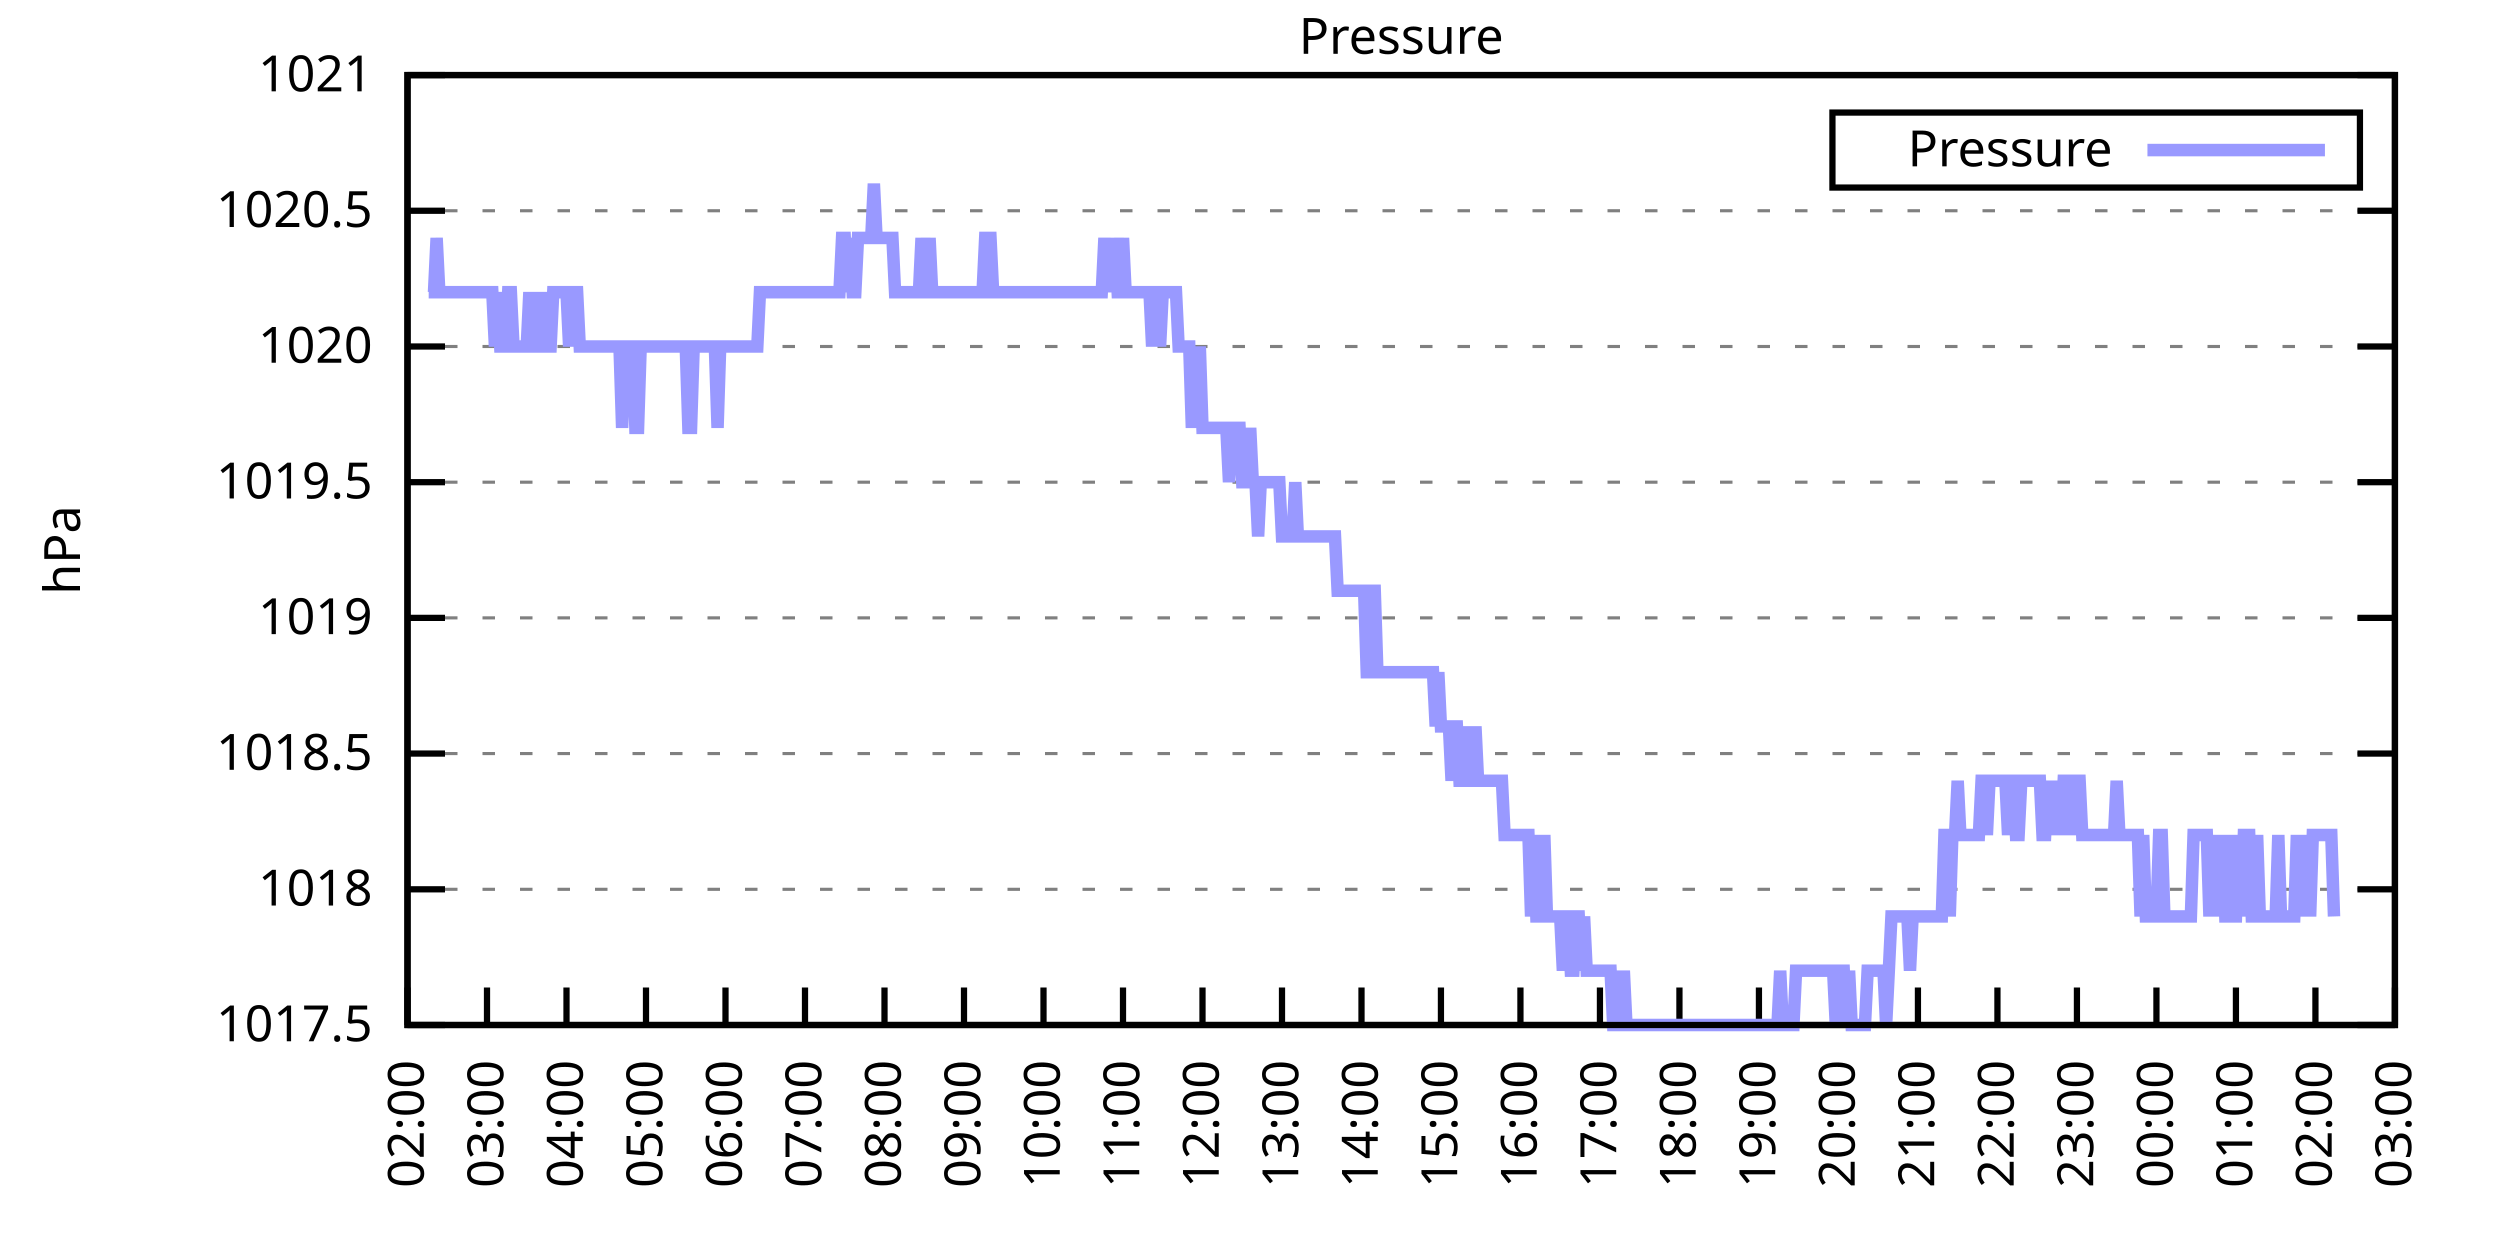
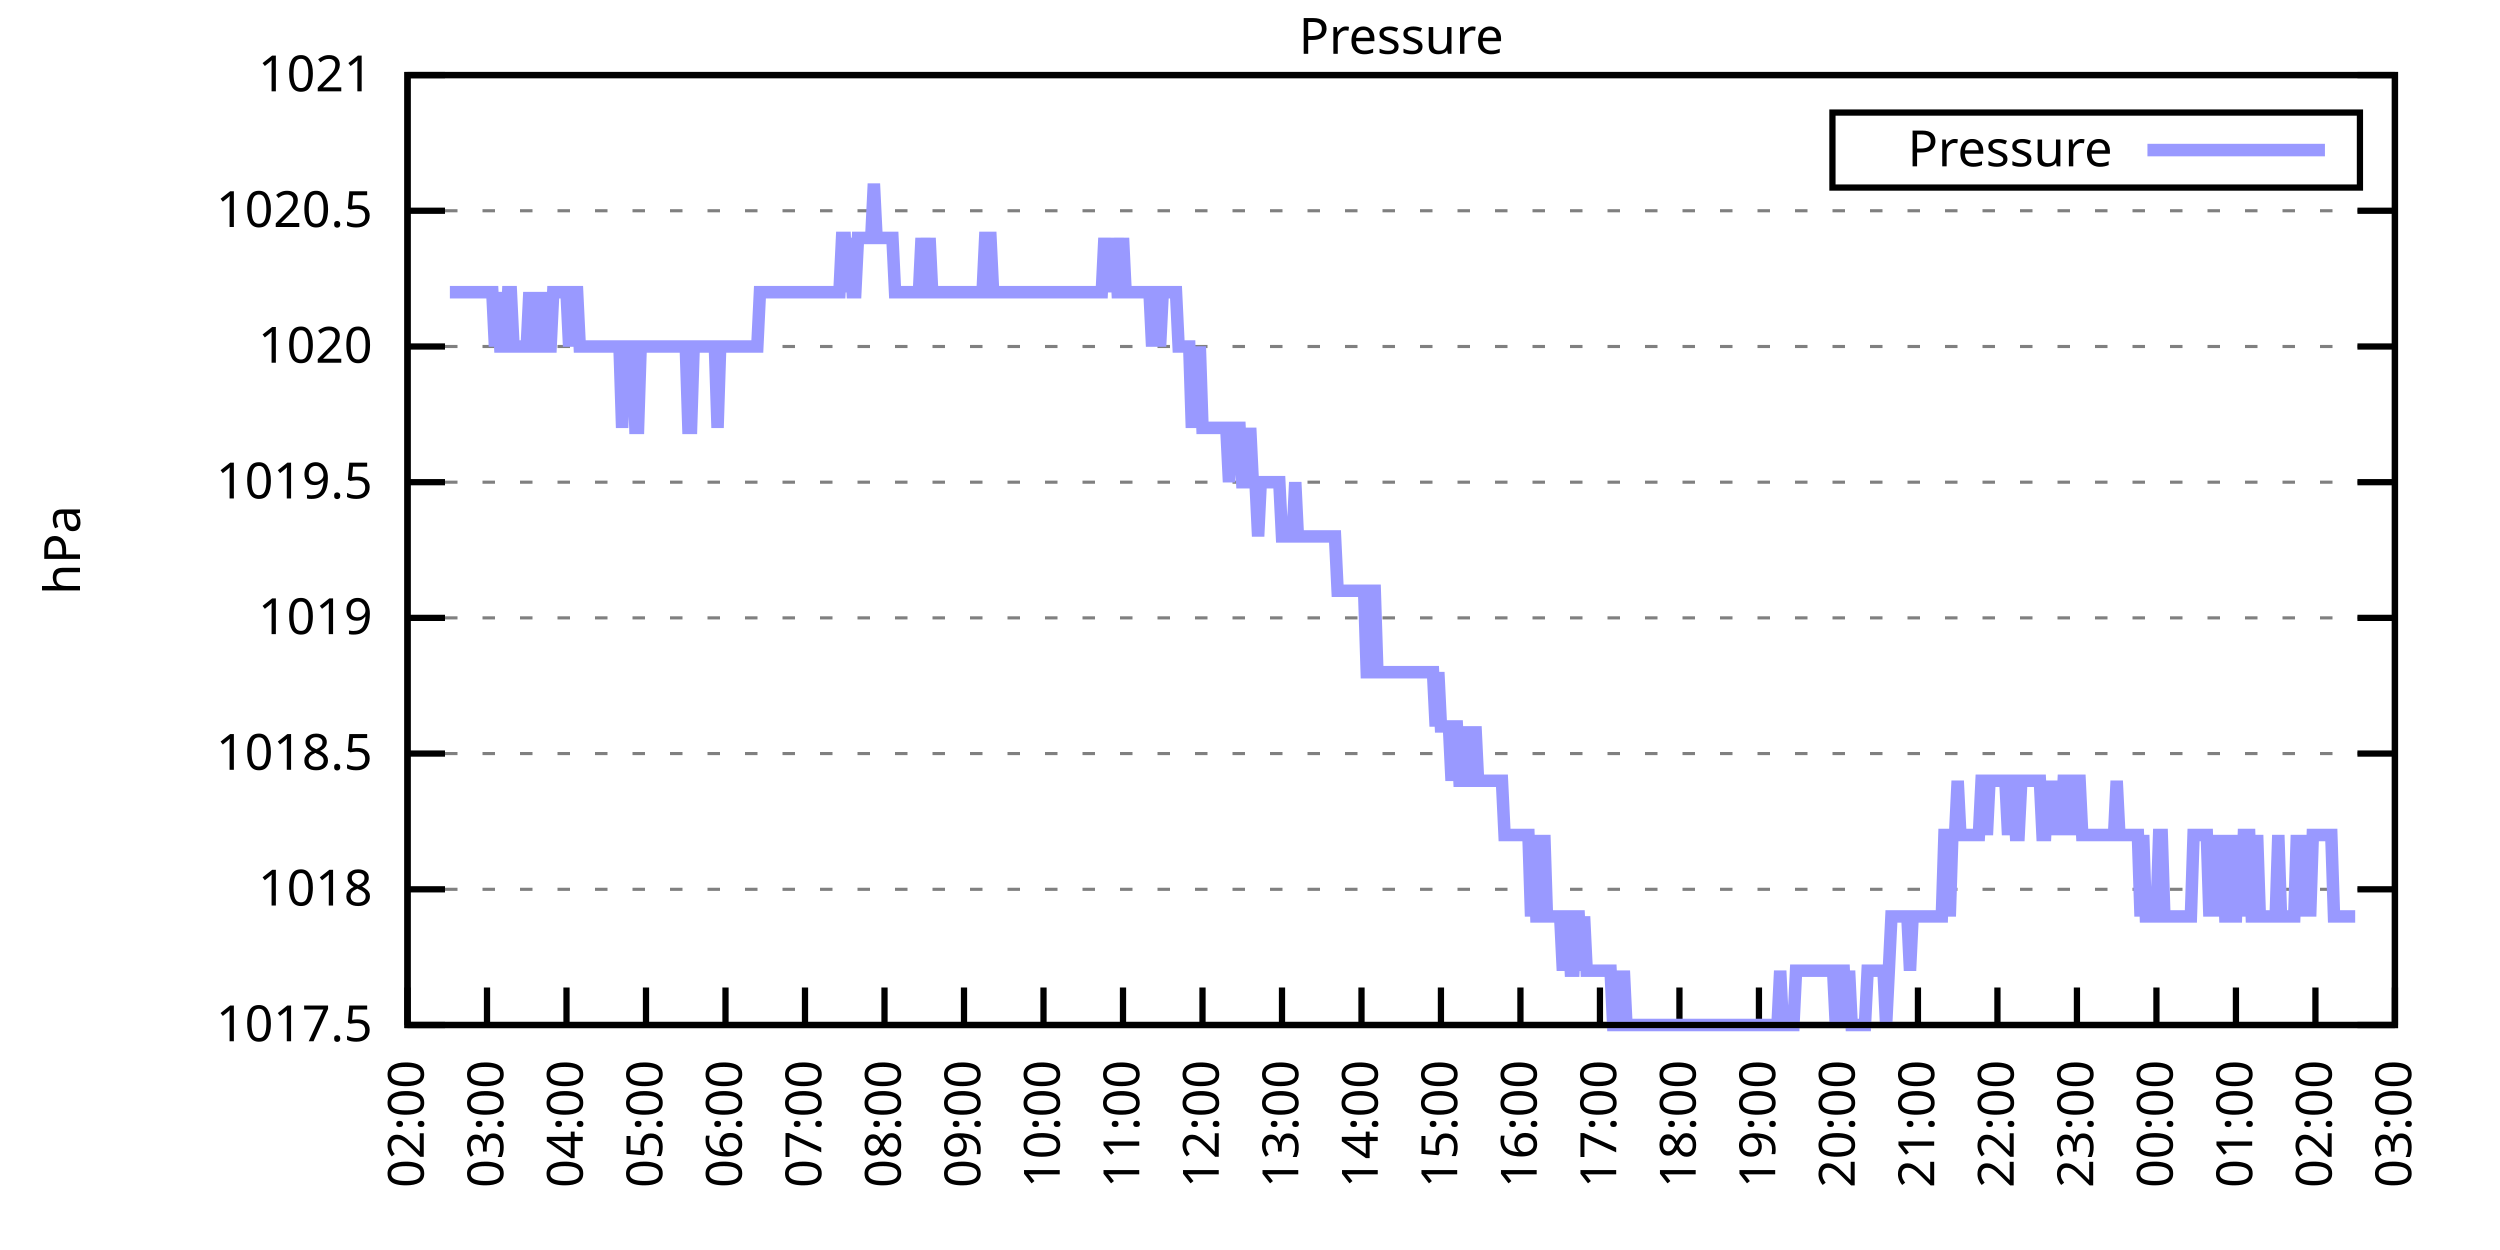
<svg xmlns="http://www.w3.org/2000/svg" xmlns:xlink="http://www.w3.org/1999/xlink" width="400" height="200" viewBox="0 0 400 200">
  <g id="gnuplot_canvas">
    <rect x="0" y="0" width="400" height="200" fill="none" />
    <defs>
      <circle id="gpDot" r="0.5" stroke-width="0.5" stroke="currentColor" />
      <path id="gpPt0" stroke-width="0.333" stroke="currentColor" d="M-1,0 h2 M0,-1 v2" />
      <path id="gpPt1" stroke-width="0.333" stroke="currentColor" d="M-1,-1 L1,1 M1,-1 L-1,1" />
      <path id="gpPt2" stroke-width="0.333" stroke="currentColor" d="M-1,0 L1,0 M0,-1 L0,1 M-1,-1 L1,1 M-1,1 L1,-1" />
      <rect id="gpPt3" stroke-width="0.333" stroke="currentColor" x="-1" y="-1" width="2" height="2" />
      <rect id="gpPt4" stroke-width="0.333" stroke="currentColor" fill="currentColor" x="-1" y="-1" width="2" height="2" />
      <circle id="gpPt5" stroke-width="0.333" stroke="currentColor" cx="0" cy="0" r="1" />
      <use xlink:href="#gpPt5" id="gpPt6" fill="currentColor" stroke="none" />
      <path id="gpPt7" stroke-width="0.333" stroke="currentColor" d="M0,-1.33 L-1.33,0.67 L1.33,0.67 z" />
      <use xlink:href="#gpPt7" id="gpPt8" fill="currentColor" stroke="none" />
      <use xlink:href="#gpPt7" id="gpPt9" stroke="currentColor" transform="rotate(180)" />
      <use xlink:href="#gpPt9" id="gpPt10" fill="currentColor" stroke="none" />
      <use xlink:href="#gpPt3" id="gpPt11" stroke="currentColor" transform="rotate(45)" />
      <use xlink:href="#gpPt11" id="gpPt12" fill="currentColor" stroke="none" />
      <path id="gpPt13" stroke-width="0.333" stroke="currentColor" d="M0,1.330 L1.265,0.411 L0.782,-1.067 L-0.782,-1.076 L-1.265,0.411 z" />
      <use xlink:href="#gpPt13" id="gpPt14" fill="currentColor" stroke="none" />
      <filter id="textbox" filterUnits="objectBoundingBox" x="0" y="0" height="1" width="1">
        <feFlood flood-color="white" flood-opacity="1" result="bgnd" />
        <feComposite in="SourceGraphic" in2="bgnd" operator="atop" />
      </filter>
      <filter id="greybox" filterUnits="objectBoundingBox" x="0" y="0" height="1" width="1">
        <feFlood flood-color="lightgrey" flood-opacity="1" result="grey" />
        <feComposite in="SourceGraphic" in2="grey" operator="atop" />
      </filter>
    </defs>
    <g fill="none" color="white" stroke="currentColor" stroke-width="1.00" stroke-linecap="butt" stroke-linejoin="miter">
</g>
    <g fill="none" color="black" stroke="currentColor" stroke-width="1.00" stroke-linecap="butt" stroke-linejoin="miter">
      <g stroke="none" shape-rendering="crispEdges">
        <polygon fill="rgb(255, 255, 255)" points="65.20,164.00 383.18,164.00 383.18,12.02 65.20,12.02 " />
      </g>
    </g>
    <g fill="none" color="black" stroke="currentColor" stroke-width="1.00" stroke-linecap="butt" stroke-linejoin="miter">
</g>
    <g fill="none" color="black" stroke="black" stroke-width="0.50" stroke-linecap="butt" stroke-linejoin="miter">
</g>
    <g fill="none" color="gray" stroke="currentColor" stroke-width="0.50" stroke-linecap="butt" stroke-linejoin="miter">
      <path stroke="gray" stroke-dasharray="2,4" class="gridline" d="M65.20,164.00 L383.19,164.00  " />
    </g>
    <g fill="none" color="gray" stroke="gray" stroke-width="1.00" stroke-linecap="butt" stroke-linejoin="miter">
</g>
    <g fill="none" color="black" stroke="currentColor" stroke-width="1.00" stroke-linecap="butt" stroke-linejoin="miter">
      <path stroke="black" d="M65.20,164.00 L71.20,164.00 M383.19,164.00 L377.19,164.00  " />
      <g transform="translate(59.60,166.60)" stroke="none" fill="black" font-family="Sans" font-size="8.00" text-anchor="end">
        <text>
          <tspan font-family="Sans"> 1017.5</tspan>
        </text>
      </g>
    </g>
    <g fill="none" color="black" stroke="currentColor" stroke-width="1.00" stroke-linecap="butt" stroke-linejoin="miter">
</g>
    <g fill="none" color="black" stroke="black" stroke-width="0.50" stroke-linecap="butt" stroke-linejoin="miter">
</g>
    <g fill="none" color="gray" stroke="currentColor" stroke-width="0.50" stroke-linecap="butt" stroke-linejoin="miter">
      <path stroke="gray" stroke-dasharray="2,4" class="gridline" d="M65.20,142.29 L383.19,142.29  " />
    </g>
    <g fill="none" color="gray" stroke="gray" stroke-width="1.00" stroke-linecap="butt" stroke-linejoin="miter">
</g>
    <g fill="none" color="black" stroke="currentColor" stroke-width="1.00" stroke-linecap="butt" stroke-linejoin="miter">
      <path stroke="black" d="M65.20,142.29 L71.20,142.29 M383.19,142.29 L377.19,142.29  " />
      <g transform="translate(59.60,144.89)" stroke="none" fill="black" font-family="Sans" font-size="8.00" text-anchor="end">
        <text>
          <tspan font-family="Sans"> 1018</tspan>
        </text>
      </g>
    </g>
    <g fill="none" color="black" stroke="currentColor" stroke-width="1.00" stroke-linecap="butt" stroke-linejoin="miter">
</g>
    <g fill="none" color="black" stroke="black" stroke-width="0.50" stroke-linecap="butt" stroke-linejoin="miter">
</g>
    <g fill="none" color="gray" stroke="currentColor" stroke-width="0.50" stroke-linecap="butt" stroke-linejoin="miter">
      <path stroke="gray" stroke-dasharray="2,4" class="gridline" d="M65.20,120.57 L383.19,120.57  " />
    </g>
    <g fill="none" color="gray" stroke="gray" stroke-width="1.00" stroke-linecap="butt" stroke-linejoin="miter">
</g>
    <g fill="none" color="black" stroke="currentColor" stroke-width="1.00" stroke-linecap="butt" stroke-linejoin="miter">
      <path stroke="black" d="M65.20,120.57 L71.20,120.57 M383.19,120.57 L377.19,120.57  " />
      <g transform="translate(59.60,123.17)" stroke="none" fill="black" font-family="Sans" font-size="8.00" text-anchor="end">
        <text>
          <tspan font-family="Sans"> 1018.5</tspan>
        </text>
      </g>
    </g>
    <g fill="none" color="black" stroke="currentColor" stroke-width="1.00" stroke-linecap="butt" stroke-linejoin="miter">
</g>
    <g fill="none" color="black" stroke="black" stroke-width="0.50" stroke-linecap="butt" stroke-linejoin="miter">
</g>
    <g fill="none" color="gray" stroke="currentColor" stroke-width="0.50" stroke-linecap="butt" stroke-linejoin="miter">
      <path stroke="gray" stroke-dasharray="2,4" class="gridline" d="M65.20,98.86 L383.19,98.86  " />
    </g>
    <g fill="none" color="gray" stroke="gray" stroke-width="1.00" stroke-linecap="butt" stroke-linejoin="miter">
</g>
    <g fill="none" color="black" stroke="currentColor" stroke-width="1.00" stroke-linecap="butt" stroke-linejoin="miter">
      <path stroke="black" d="M65.20,98.86 L71.20,98.86 M383.19,98.86 L377.19,98.86  " />
      <g transform="translate(59.60,101.46)" stroke="none" fill="black" font-family="Sans" font-size="8.00" text-anchor="end">
        <text>
          <tspan font-family="Sans"> 1019</tspan>
        </text>
      </g>
    </g>
    <g fill="none" color="black" stroke="currentColor" stroke-width="1.00" stroke-linecap="butt" stroke-linejoin="miter">
</g>
    <g fill="none" color="black" stroke="black" stroke-width="0.50" stroke-linecap="butt" stroke-linejoin="miter">
</g>
    <g fill="none" color="gray" stroke="currentColor" stroke-width="0.50" stroke-linecap="butt" stroke-linejoin="miter">
      <path stroke="gray" stroke-dasharray="2,4" class="gridline" d="M65.20,77.15 L383.19,77.15  " />
    </g>
    <g fill="none" color="gray" stroke="gray" stroke-width="1.00" stroke-linecap="butt" stroke-linejoin="miter">
</g>
    <g fill="none" color="black" stroke="currentColor" stroke-width="1.00" stroke-linecap="butt" stroke-linejoin="miter">
      <path stroke="black" d="M65.20,77.15 L71.20,77.15 M383.19,77.15 L377.19,77.15  " />
      <g transform="translate(59.60,79.75)" stroke="none" fill="black" font-family="Sans" font-size="8.00" text-anchor="end">
        <text>
          <tspan font-family="Sans"> 1019.5</tspan>
        </text>
      </g>
    </g>
    <g fill="none" color="black" stroke="currentColor" stroke-width="1.00" stroke-linecap="butt" stroke-linejoin="miter">
</g>
    <g fill="none" color="black" stroke="black" stroke-width="0.50" stroke-linecap="butt" stroke-linejoin="miter">
</g>
    <g fill="none" color="gray" stroke="currentColor" stroke-width="0.50" stroke-linecap="butt" stroke-linejoin="miter">
      <path stroke="gray" stroke-dasharray="2,4" class="gridline" d="M65.20,55.44 L383.19,55.44  " />
    </g>
    <g fill="none" color="gray" stroke="gray" stroke-width="1.00" stroke-linecap="butt" stroke-linejoin="miter">
</g>
    <g fill="none" color="black" stroke="currentColor" stroke-width="1.00" stroke-linecap="butt" stroke-linejoin="miter">
      <path stroke="black" d="M65.20,55.44 L71.20,55.44 M383.19,55.44 L377.19,55.44  " />
      <g transform="translate(59.60,58.04)" stroke="none" fill="black" font-family="Sans" font-size="8.00" text-anchor="end">
        <text>
          <tspan font-family="Sans"> 1020</tspan>
        </text>
      </g>
    </g>
    <g fill="none" color="black" stroke="currentColor" stroke-width="1.00" stroke-linecap="butt" stroke-linejoin="miter">
</g>
    <g fill="none" color="black" stroke="black" stroke-width="0.50" stroke-linecap="butt" stroke-linejoin="miter">
</g>
    <g fill="none" color="gray" stroke="currentColor" stroke-width="0.50" stroke-linecap="butt" stroke-linejoin="miter">
      <path stroke="gray" stroke-dasharray="2,4" class="gridline" d="M65.20,33.72 L383.19,33.72  " />
    </g>
    <g fill="none" color="gray" stroke="gray" stroke-width="1.00" stroke-linecap="butt" stroke-linejoin="miter">
</g>
    <g fill="none" color="black" stroke="currentColor" stroke-width="1.00" stroke-linecap="butt" stroke-linejoin="miter">
      <path stroke="black" d="M65.20,33.72 L71.20,33.72 M383.19,33.72 L377.19,33.72  " />
      <g transform="translate(59.60,36.32)" stroke="none" fill="black" font-family="Sans" font-size="8.00" text-anchor="end">
        <text>
          <tspan font-family="Sans"> 1020.5</tspan>
        </text>
      </g>
    </g>
    <g fill="none" color="black" stroke="currentColor" stroke-width="1.00" stroke-linecap="butt" stroke-linejoin="miter">
</g>
    <g fill="none" color="black" stroke="black" stroke-width="0.50" stroke-linecap="butt" stroke-linejoin="miter">
</g>
    <g fill="none" color="gray" stroke="currentColor" stroke-width="0.50" stroke-linecap="butt" stroke-linejoin="miter">
      <path stroke="gray" stroke-dasharray="2,4" class="gridline" d="M65.20,12.01 L383.19,12.01  " />
    </g>
    <g fill="none" color="gray" stroke="gray" stroke-width="1.00" stroke-linecap="butt" stroke-linejoin="miter">
</g>
    <g fill="none" color="black" stroke="currentColor" stroke-width="1.00" stroke-linecap="butt" stroke-linejoin="miter">
      <path stroke="black" d="M65.20,12.01 L71.20,12.01 M383.19,12.01 L377.19,12.01  " />
      <g transform="translate(59.60,14.61)" stroke="none" fill="black" font-family="Sans" font-size="8.00" text-anchor="end">
        <text>
          <tspan font-family="Sans"> 1021</tspan>
        </text>
      </g>
    </g>
    <g fill="none" color="black" stroke="currentColor" stroke-width="1.00" stroke-linecap="butt" stroke-linejoin="miter">
      <path stroke="black" d="M65.20,164.00 L65.20,158.00  " />
      <g transform="translate(67.80,169.60) rotate(270.00)" stroke="none" fill="black" font-family="Sans" font-size="8.00" text-anchor="end">
        <text>
          <tspan font-family="Sans">02:00</tspan>
        </text>
      </g>
    </g>
    <g fill="none" color="black" stroke="currentColor" stroke-width="1.00" stroke-linecap="butt" stroke-linejoin="miter">
      <path stroke="black" d="M77.92,164.00 L77.92,158.00  " />
      <g transform="translate(80.52,169.60) rotate(270.00)" stroke="none" fill="black" font-family="Sans" font-size="8.00" text-anchor="end">
        <text>
          <tspan font-family="Sans">03:00</tspan>
        </text>
      </g>
    </g>
    <g fill="none" color="black" stroke="currentColor" stroke-width="1.00" stroke-linecap="butt" stroke-linejoin="miter">
      <path stroke="black" d="M90.64,164.00 L90.64,158.00  " />
      <g transform="translate(93.24,169.60) rotate(270.00)" stroke="none" fill="black" font-family="Sans" font-size="8.00" text-anchor="end">
        <text>
          <tspan font-family="Sans">04:00</tspan>
        </text>
      </g>
    </g>
    <g fill="none" color="black" stroke="currentColor" stroke-width="1.00" stroke-linecap="butt" stroke-linejoin="miter">
      <path stroke="black" d="M103.36,164.00 L103.36,158.00  " />
      <g transform="translate(105.96,169.60) rotate(270.00)" stroke="none" fill="black" font-family="Sans" font-size="8.00" text-anchor="end">
        <text>
          <tspan font-family="Sans">05:00</tspan>
        </text>
      </g>
    </g>
    <g fill="none" color="black" stroke="currentColor" stroke-width="1.00" stroke-linecap="butt" stroke-linejoin="miter">
      <path stroke="black" d="M116.08,164.00 L116.08,158.00  " />
      <g transform="translate(118.68,169.60) rotate(270.00)" stroke="none" fill="black" font-family="Sans" font-size="8.00" text-anchor="end">
        <text>
          <tspan font-family="Sans">06:00</tspan>
        </text>
      </g>
    </g>
    <g fill="none" color="black" stroke="currentColor" stroke-width="1.00" stroke-linecap="butt" stroke-linejoin="miter">
      <path stroke="black" d="M128.80,164.00 L128.80,158.00  " />
      <g transform="translate(131.40,169.60) rotate(270.00)" stroke="none" fill="black" font-family="Sans" font-size="8.00" text-anchor="end">
        <text>
          <tspan font-family="Sans">07:00</tspan>
        </text>
      </g>
    </g>
    <g fill="none" color="black" stroke="currentColor" stroke-width="1.00" stroke-linecap="butt" stroke-linejoin="miter">
      <path stroke="black" d="M141.52,164.00 L141.52,158.00  " />
      <g transform="translate(144.12,169.60) rotate(270.00)" stroke="none" fill="black" font-family="Sans" font-size="8.00" text-anchor="end">
        <text>
          <tspan font-family="Sans">08:00</tspan>
        </text>
      </g>
    </g>
    <g fill="none" color="black" stroke="currentColor" stroke-width="1.00" stroke-linecap="butt" stroke-linejoin="miter">
      <path stroke="black" d="M154.24,164.00 L154.24,158.00  " />
      <g transform="translate(156.84,169.60) rotate(270.00)" stroke="none" fill="black" font-family="Sans" font-size="8.00" text-anchor="end">
        <text>
          <tspan font-family="Sans">09:00</tspan>
        </text>
      </g>
    </g>
    <g fill="none" color="black" stroke="currentColor" stroke-width="1.00" stroke-linecap="butt" stroke-linejoin="miter">
      <path stroke="black" d="M166.96,164.00 L166.96,158.00  " />
      <g transform="translate(169.56,169.60) rotate(270.00)" stroke="none" fill="black" font-family="Sans" font-size="8.00" text-anchor="end">
        <text>
          <tspan font-family="Sans">10:00</tspan>
        </text>
      </g>
    </g>
    <g fill="none" color="black" stroke="currentColor" stroke-width="1.00" stroke-linecap="butt" stroke-linejoin="miter">
      <path stroke="black" d="M179.68,164.00 L179.68,158.00  " />
      <g transform="translate(182.28,169.60) rotate(270.00)" stroke="none" fill="black" font-family="Sans" font-size="8.00" text-anchor="end">
        <text>
          <tspan font-family="Sans">11:00</tspan>
        </text>
      </g>
    </g>
    <g fill="none" color="black" stroke="currentColor" stroke-width="1.00" stroke-linecap="butt" stroke-linejoin="miter">
      <path stroke="black" d="M192.40,164.00 L192.40,158.00  " />
      <g transform="translate(195.00,169.60) rotate(270.00)" stroke="none" fill="black" font-family="Sans" font-size="8.00" text-anchor="end">
        <text>
          <tspan font-family="Sans">12:00</tspan>
        </text>
      </g>
    </g>
    <g fill="none" color="black" stroke="currentColor" stroke-width="1.00" stroke-linecap="butt" stroke-linejoin="miter">
      <path stroke="black" d="M205.12,164.00 L205.12,158.00  " />
      <g transform="translate(207.72,169.60) rotate(270.00)" stroke="none" fill="black" font-family="Sans" font-size="8.00" text-anchor="end">
        <text>
          <tspan font-family="Sans">13:00</tspan>
        </text>
      </g>
    </g>
    <g fill="none" color="black" stroke="currentColor" stroke-width="1.00" stroke-linecap="butt" stroke-linejoin="miter">
      <path stroke="black" d="M217.84,164.00 L217.84,158.00  " />
      <g transform="translate(220.44,169.60) rotate(270.00)" stroke="none" fill="black" font-family="Sans" font-size="8.00" text-anchor="end">
        <text>
          <tspan font-family="Sans">14:00</tspan>
        </text>
      </g>
    </g>
    <g fill="none" color="black" stroke="currentColor" stroke-width="1.00" stroke-linecap="butt" stroke-linejoin="miter">
      <path stroke="black" d="M230.55,164.00 L230.55,158.00  " />
      <g transform="translate(233.15,169.60) rotate(270.00)" stroke="none" fill="black" font-family="Sans" font-size="8.00" text-anchor="end">
        <text>
          <tspan font-family="Sans">15:00</tspan>
        </text>
      </g>
    </g>
    <g fill="none" color="black" stroke="currentColor" stroke-width="1.00" stroke-linecap="butt" stroke-linejoin="miter">
      <path stroke="black" d="M243.27,164.00 L243.27,158.00  " />
      <g transform="translate(245.87,169.60) rotate(270.00)" stroke="none" fill="black" font-family="Sans" font-size="8.00" text-anchor="end">
        <text>
          <tspan font-family="Sans">16:00</tspan>
        </text>
      </g>
    </g>
    <g fill="none" color="black" stroke="currentColor" stroke-width="1.00" stroke-linecap="butt" stroke-linejoin="miter">
      <path stroke="black" d="M255.99,164.00 L255.99,158.00  " />
      <g transform="translate(258.59,169.60) rotate(270.00)" stroke="none" fill="black" font-family="Sans" font-size="8.00" text-anchor="end">
        <text>
          <tspan font-family="Sans">17:00</tspan>
        </text>
      </g>
    </g>
    <g fill="none" color="black" stroke="currentColor" stroke-width="1.00" stroke-linecap="butt" stroke-linejoin="miter">
      <path stroke="black" d="M268.71,164.00 L268.71,158.00  " />
      <g transform="translate(271.31,169.60) rotate(270.00)" stroke="none" fill="black" font-family="Sans" font-size="8.00" text-anchor="end">
        <text>
          <tspan font-family="Sans">18:00</tspan>
        </text>
      </g>
    </g>
    <g fill="none" color="black" stroke="currentColor" stroke-width="1.00" stroke-linecap="butt" stroke-linejoin="miter">
      <path stroke="black" d="M281.43,164.00 L281.43,158.00  " />
      <g transform="translate(284.03,169.60) rotate(270.00)" stroke="none" fill="black" font-family="Sans" font-size="8.00" text-anchor="end">
        <text>
          <tspan font-family="Sans">19:00</tspan>
        </text>
      </g>
    </g>
    <g fill="none" color="black" stroke="currentColor" stroke-width="1.00" stroke-linecap="butt" stroke-linejoin="miter">
      <path stroke="black" d="M294.15,164.00 L294.15,158.00  " />
      <g transform="translate(296.75,169.60) rotate(270.00)" stroke="none" fill="black" font-family="Sans" font-size="8.00" text-anchor="end">
        <text>
          <tspan font-family="Sans">20:00</tspan>
        </text>
      </g>
    </g>
    <g fill="none" color="black" stroke="currentColor" stroke-width="1.00" stroke-linecap="butt" stroke-linejoin="miter">
      <path stroke="black" d="M306.87,164.00 L306.87,158.00  " />
      <g transform="translate(309.47,169.60) rotate(270.00)" stroke="none" fill="black" font-family="Sans" font-size="8.00" text-anchor="end">
        <text>
          <tspan font-family="Sans">21:00</tspan>
        </text>
      </g>
    </g>
    <g fill="none" color="black" stroke="currentColor" stroke-width="1.00" stroke-linecap="butt" stroke-linejoin="miter">
      <path stroke="black" d="M319.59,164.00 L319.59,158.00  " />
      <g transform="translate(322.19,169.60) rotate(270.00)" stroke="none" fill="black" font-family="Sans" font-size="8.00" text-anchor="end">
        <text>
          <tspan font-family="Sans">22:00</tspan>
        </text>
      </g>
    </g>
    <g fill="none" color="black" stroke="currentColor" stroke-width="1.00" stroke-linecap="butt" stroke-linejoin="miter">
      <path stroke="black" d="M332.31,164.00 L332.31,158.00  " />
      <g transform="translate(334.91,169.60) rotate(270.00)" stroke="none" fill="black" font-family="Sans" font-size="8.00" text-anchor="end">
        <text>
          <tspan font-family="Sans">23:00</tspan>
        </text>
      </g>
    </g>
    <g fill="none" color="black" stroke="currentColor" stroke-width="1.00" stroke-linecap="butt" stroke-linejoin="miter">
      <path stroke="black" d="M345.03,164.00 L345.03,158.00  " />
      <g transform="translate(347.63,169.60) rotate(270.00)" stroke="none" fill="black" font-family="Sans" font-size="8.00" text-anchor="end">
        <text>
          <tspan font-family="Sans">00:00</tspan>
        </text>
      </g>
    </g>
    <g fill="none" color="black" stroke="currentColor" stroke-width="1.00" stroke-linecap="butt" stroke-linejoin="miter">
      <path stroke="black" d="M357.75,164.00 L357.75,158.00  " />
      <g transform="translate(360.35,169.60) rotate(270.00)" stroke="none" fill="black" font-family="Sans" font-size="8.00" text-anchor="end">
        <text>
          <tspan font-family="Sans">01:00</tspan>
        </text>
      </g>
    </g>
    <g fill="none" color="black" stroke="currentColor" stroke-width="1.00" stroke-linecap="butt" stroke-linejoin="miter">
      <path stroke="black" d="M370.47,164.00 L370.47,158.00  " />
      <g transform="translate(373.07,169.60) rotate(270.00)" stroke="none" fill="black" font-family="Sans" font-size="8.00" text-anchor="end">
        <text>
          <tspan font-family="Sans">02:00</tspan>
        </text>
      </g>
    </g>
    <g fill="none" color="black" stroke="currentColor" stroke-width="1.00" stroke-linecap="butt" stroke-linejoin="miter">
      <path stroke="black" d="M383.19,164.00 L383.19,158.00  " />
      <g transform="translate(385.79,169.60) rotate(270.00)" stroke="none" fill="black" font-family="Sans" font-size="8.00" text-anchor="end">
        <text>
          <tspan font-family="Sans">03:00</tspan>
        </text>
      </g>
    </g>
    <g fill="none" color="black" stroke="currentColor" stroke-width="1.00" stroke-linecap="butt" stroke-linejoin="miter">
</g>
    <g fill="none" color="black" stroke="currentColor" stroke-width="1.00" stroke-linecap="butt" stroke-linejoin="miter">
      <path stroke="black" d="M65.20,12.01 L65.20,164.00 L383.19,164.00 L383.19,12.01 L65.20,12.01 Z  " />
    </g>
    <g fill="none" color="black" stroke="currentColor" stroke-width="1.00" stroke-linecap="butt" stroke-linejoin="miter">
</g>
    <g fill="none" color="black" stroke="currentColor" stroke-width="1.00" stroke-linecap="butt" stroke-linejoin="miter">
      <path stroke="black" d="M293.19,30.01 L293.19,18.01 L377.59,18.01 L377.59,30.01 L293.19,30.01 Z  " />
    </g>
    <g id="Pressure_plot_1">
      <g fill="none" color="white" stroke="black" stroke-width="2.00" stroke-linecap="butt" stroke-linejoin="miter">
</g>
      <g fill="none" color="black" stroke="currentColor" stroke-width="2.00" stroke-linecap="butt" stroke-linejoin="miter">
        <g transform="translate(337.99,26.61)" stroke="none" fill="black" font-family="Sans" font-size="8.00" text-anchor="end">
          <text>
            <tspan font-family="Sans">Pressure</tspan>
          </text>
        </g>
      </g>
      <g fill="none" color="black" stroke="currentColor" stroke-width="2.00" stroke-linecap="butt" stroke-linejoin="miter">
-         <path stroke="rgb(153, 153, 255)" d="M343.59,24.01 L371.99,24.01 M68.59,46.75 L69.02,46.75 L69.44,46.75 L69.86,38.07 L70.29,46.75 L70.71,46.75   L71.14,46.75 L71.56,46.75 L71.98,46.75 L72.41,46.75 L72.83,46.75 L73.26,46.75 L73.68,46.75 L74.10,46.75   L74.53,46.75 L74.95,46.75 L75.38,46.75 L75.80,46.75 L76.22,46.75 L76.65,46.75 L77.07,46.75 L77.50,46.75   L77.92,46.75 L78.34,46.75 L78.77,46.75 L79.19,55.44 L79.62,46.75 L80.04,55.44 L80.46,55.44 L80.89,55.44   L81.31,46.75 L81.74,46.75 L82.16,55.44 L82.58,55.44 L83.01,55.44 L83.43,55.44 L83.86,55.44 L84.28,55.44   L84.70,46.75 L85.13,55.44 L85.55,55.44 L85.98,55.44 L86.40,46.75 L86.82,55.44 L87.25,46.75 L87.67,55.44   L88.10,55.44 L88.52,46.75 L88.94,46.75 L89.37,46.75 L89.79,46.75 L90.22,46.75 L90.64,46.75 L91.06,55.44   L91.49,46.75 L91.91,46.75 L92.34,46.75 L92.76,55.44 L93.18,55.44 L93.61,55.44 L94.03,55.44 L94.46,55.44   L94.88,55.44 L95.30,55.44 L95.73,55.44 L96.15,55.44 L96.58,55.44 L97.00,55.44 L97.42,55.44 L97.85,55.44   L98.27,55.44 L98.69,55.44 L99.12,55.44 L99.54,68.46 L99.97,55.44 L100.39,55.44 L100.81,55.44 L101.24,55.44   L101.66,68.46 L102.09,68.46 L102.51,55.44 L102.93,55.44 L103.36,55.44 L103.78,55.44 L104.21,55.44 L104.63,55.44   L105.05,55.44 L105.48,55.44 L105.90,55.44 L106.33,55.44 L106.75,55.44 L107.17,55.44 L107.60,55.44 L108.02,55.44   L108.45,55.44 L108.87,55.44 L109.29,55.44 L109.72,55.44 L110.14,68.46 L110.57,68.46 L110.99,55.44 L111.41,55.44   L111.84,55.44 L112.26,55.44 L112.69,55.44 L113.11,55.44 L113.53,55.44 L113.96,55.44 L114.38,55.44 L114.81,68.46   L115.23,55.44 L115.65,55.44 L116.08,55.44 L116.50,55.44 L116.93,55.44 L117.35,55.44 L117.77,55.44 L118.20,55.44   L118.62,55.44 L119.05,55.44 L119.47,55.44 L119.89,55.44 L120.32,55.44 L120.74,55.44 L121.17,55.44 L121.59,46.75   L122.01,46.75 L122.44,46.75 L122.86,46.75 L123.29,46.75 L123.71,46.75 L124.13,46.75 L124.56,46.75 L124.98,46.75   L125.41,46.75 L125.83,46.75 L126.25,46.75 L126.68,46.75 L127.10,46.75 L127.53,46.75 L127.95,46.75 L128.37,46.75   L128.80,46.75 L129.22,46.75 L129.65,46.75 L130.07,46.75 L130.49,46.75 L130.92,46.75 L131.34,46.75 L131.77,46.75   L132.19,46.75 L132.61,46.75 L133.04,46.75 L133.46,46.75 L133.89,46.75 L134.31,46.75 L134.73,38.07 L135.16,38.07   L135.58,46.75 L136.01,38.07 L136.43,46.75 L136.85,46.75 L137.28,38.07 L137.70,38.07 L138.13,38.07 L138.55,38.07   L138.97,38.07 L139.40,38.07 L139.82,29.38 L140.25,38.07 L140.67,38.07 L141.09,38.07 L141.52,38.07 L141.94,38.07   L142.37,38.07 L142.79,38.07 L143.21,46.75 L143.64,46.75 L144.06,46.75 L144.49,46.75 L144.91,46.75 L145.33,46.75   L145.76,46.75 L146.18,46.75 L146.61,46.75 L147.03,46.75 L147.45,38.07 L147.88,46.75 L148.30,46.75 L148.73,38.07   L149.15,46.75 L149.57,46.75 L150.00,46.75 L150.42,46.75 L150.85,46.75 L151.27,46.75 L151.69,46.75 L152.12,46.75   L152.54,46.75 L152.97,46.75 L153.39,46.75 L153.81,46.75 L154.24,46.75 L154.66,46.75 L155.09,46.75 L155.51,46.75   L155.93,46.75 L156.36,46.75 L156.78,46.75 L157.21,46.75 L157.63,38.07 L158.05,38.07 L158.48,38.07 L158.90,46.75   L159.33,46.75 L159.75,46.75 L160.17,46.75 L160.60,46.75 L161.02,46.75 L161.44,46.75 L161.87,46.75 L162.29,46.75   L162.72,46.75 L163.14,46.75 L163.56,46.75 L163.99,46.75 L164.41,46.75 L164.84,46.75 L165.26,46.75 L165.68,46.75   L166.11,46.75 L166.53,46.75 L166.96,46.75 L167.38,46.75 L167.80,46.75 L168.23,46.75 L168.65,46.75 L169.08,46.75   L169.50,46.75 L169.92,46.75 L170.35,46.75 L170.77,46.75 L171.20,46.75 L171.62,46.75 L172.04,46.75 L172.47,46.75   L172.89,46.75 L173.32,46.75 L173.74,46.75 L174.16,46.75 L174.59,46.75 L175.01,46.75 L175.44,46.75 L175.86,46.75   L176.28,46.75 L176.71,38.07 L177.13,46.75 L177.56,38.07 L177.98,46.75 L178.40,38.07 L178.83,46.75 L179.25,46.75   L179.68,38.07 L180.10,46.75 L180.52,46.75 L180.95,46.75 L181.37,46.75 L181.80,46.75 L182.22,46.75 L182.64,46.75   L183.07,46.75 L183.49,46.75 L183.92,46.75 L184.34,55.44 L184.76,46.75 L185.19,46.75 L185.61,55.44 L186.04,46.75   L186.46,46.75 L186.88,46.75 L187.31,46.75 L187.73,46.75 L188.16,46.75 L188.58,55.44 L189.00,55.44 L189.43,55.44   L189.85,55.44 L190.28,55.44 L190.70,68.46 L191.12,55.44 L191.55,68.46 L191.97,55.44 L192.40,68.46 L192.82,68.46   L193.24,68.46 L193.67,68.46 L194.09,68.46 L194.52,68.46 L194.94,68.46 L195.36,68.46 L195.79,68.46 L196.21,68.46   L196.64,77.15 L197.06,68.46 L197.48,68.46 L197.91,68.46 L198.33,68.46 L198.76,77.15 L199.18,77.15 L199.60,77.15   L200.03,68.46 L200.45,77.15 L200.88,77.15 L201.30,85.83 L201.72,77.15 L202.15,77.15 L202.57,77.15 L203.00,77.15   L203.42,77.15 L203.84,77.15 L204.27,77.15 L204.69,77.15 L205.12,85.83 L205.54,85.83 L205.96,85.83 L206.39,85.83   L206.81,85.83 L207.24,77.15 L207.66,85.83 L208.08,85.83 L208.51,85.83 L208.93,85.83 L209.36,85.83 L209.78,85.83   L210.20,85.83 L210.63,85.83 L211.05,85.83 L211.48,85.83 L211.90,85.83 L212.32,85.83 L212.75,85.83 L213.17,85.83   L213.60,85.83 L214.02,94.52 L214.44,94.52 L214.87,94.52 L215.29,94.52 L215.72,94.52 L216.14,94.52 L216.56,94.52   L216.99,94.52 L217.41,94.52 L217.84,94.52 L218.26,94.52 L218.68,107.55 L219.11,107.55 L219.53,94.52 L219.96,94.52   L220.38,107.55 L220.80,107.55 L221.23,107.55 L221.65,107.55 L222.08,107.55 L222.50,107.55 L222.92,107.55 L223.35,107.55   L223.77,107.55 L224.20,107.55 L224.62,107.55 L225.04,107.55 L225.47,107.55 L225.89,107.55 L226.31,107.55 L226.74,107.55   L227.16,107.55 L227.59,107.55 L228.01,107.55 L228.43,107.55 L228.86,107.55 L229.28,107.55 L229.71,116.23 L230.13,107.55   L230.55,116.23 L230.98,116.23 L231.40,116.23 L231.83,116.23 L232.25,124.92 L232.67,116.23 L233.10,116.23 L233.52,124.92   L233.95,124.92 L234.37,116.23 L234.79,124.92 L235.22,124.92 L235.64,124.92 L236.07,116.23 L236.49,124.92 L236.91,124.92   L237.34,124.92 L237.76,124.92 L238.19,124.92 L238.61,124.92 L239.03,124.92 L239.46,124.92 L239.88,124.92 L240.31,124.92   L240.73,133.60 L241.15,133.60 L241.58,133.60 L242.00,133.60 L242.43,133.60 L242.85,133.60 L243.27,133.60 L243.70,133.60   L244.12,133.60 L244.55,133.60 L244.97,146.63 L245.39,133.60 L245.82,146.63 L246.24,146.63 L246.67,146.63 L247.09,133.60   L247.51,146.63 L247.94,146.63 L248.36,146.63 L248.79,146.63 L249.21,146.63 L249.63,146.63 L250.06,155.31 L250.48,146.63   L250.91,146.63 L251.33,155.31 L251.75,155.31 L252.18,146.63 L252.60,146.63 L253.03,155.31 L253.45,146.63 L253.87,155.31   L254.30,155.31 L254.72,155.31 L255.15,155.31 L255.57,155.31 L255.99,155.31 L256.42,155.31 L256.84,155.31 L257.27,155.31   L257.69,155.31 L258.11,164.00 L258.54,164.00 L258.96,155.31 L259.39,164.00 L259.81,155.31 L260.23,164.00 L260.66,164.00   L261.08,164.00 L261.51,164.00 L261.93,164.00 L262.35,164.00 L262.78,164.00 L263.20,164.00 L263.63,164.00 L264.05,164.00   L264.47,164.00 L264.90,164.00 L265.32,164.00 L265.75,164.00 L266.17,164.00 L266.59,164.00 L267.02,164.00 L267.44,164.00   L267.87,164.00 L268.29,164.00 L268.71,164.00 L269.14,164.00 L269.56,164.00 L269.99,164.00 L270.41,164.00 L270.83,164.00   L271.26,164.00 L271.68,164.00 L272.11,164.00 L272.53,164.00 L272.95,164.00 L273.38,164.00 L273.80,164.00 L274.23,164.00   L274.65,164.00 L275.07,164.00 L275.50,164.00 L275.92,164.00 L276.35,164.00 L276.77,164.00 L277.19,164.00 L277.62,164.00   L278.04,164.00 L278.47,164.00 L278.89,164.00 L279.31,164.00 L279.74,164.00 L280.16,164.00 L280.59,164.00 L281.01,164.00   L281.43,164.00 L281.86,164.00 L282.28,164.00 L282.71,164.00 L283.13,164.00 L283.55,164.00 L283.98,164.00 L284.40,164.00   L284.83,155.31 L285.25,164.00 L285.67,164.00 L286.10,164.00 L286.52,164.00 L286.95,164.00 L287.37,155.31 L287.79,155.31   L288.22,155.31 L288.64,155.31 L289.06,155.31 L289.49,155.31 L289.91,155.31 L290.34,155.31 L290.76,155.31 L291.18,155.31   L291.61,155.31 L292.03,155.31 L292.46,155.31 L292.88,155.31 L293.30,155.31 L293.73,164.00 L294.15,155.31 L294.58,155.31   L295.00,155.31 L295.42,164.00 L295.85,155.31 L296.27,164.00 L296.70,164.00 L297.12,164.00 L297.54,164.00 L297.97,164.00   L298.39,164.00 L298.82,155.31 L299.24,155.31 L299.66,155.31 L300.09,155.31 L300.51,155.31 L300.94,155.31 L301.36,155.31   L301.78,164.00 L302.21,155.31 L302.63,146.63 L303.06,146.63 L303.48,146.63 L303.90,146.63 L304.33,146.63 L304.75,146.63   L305.18,146.63 L305.60,155.31 L306.02,146.63 L306.45,146.63 L306.87,146.63 L307.30,146.63 L307.72,146.63 L308.14,146.63   L308.57,146.63 L308.99,146.63 L309.42,146.63 L309.84,146.63 L310.26,146.63 L310.69,146.63 L311.11,133.60 L311.54,133.60   L311.96,146.63 L312.38,133.60 L312.81,133.60 L313.23,124.92 L313.66,133.60 L314.08,133.60 L314.50,133.60 L314.93,133.60   L315.35,133.60 L315.78,133.60 L316.20,133.60 L316.62,133.60 L317.05,124.92 L317.47,124.92 L317.90,133.60 L318.32,124.92   L318.74,124.92 L319.17,124.92 L319.59,124.92 L320.02,124.92 L320.44,124.92 L320.86,124.92 L321.29,133.60 L321.71,124.92   L322.14,124.92 L322.56,133.60 L322.98,133.60 L323.41,124.92 L323.83,124.92 L324.26,124.92 L324.68,124.92 L325.10,124.92   L325.53,124.92 L325.95,124.92 L326.38,124.92 L326.80,133.60 L327.22,133.60 L327.65,124.92 L328.07,133.60 L328.50,124.92   L328.92,133.60 L329.34,124.92 L329.77,133.60 L330.19,124.92 L330.62,124.92 L331.04,133.60 L331.46,124.92 L331.89,133.60   L332.31,124.92 L332.74,124.92 L333.16,133.60 L333.58,133.60 L334.01,133.60 L334.43,133.60 L334.86,133.60 L335.28,133.60   L335.70,133.60 L336.13,133.60 L336.55,133.60 L336.98,133.60 L337.40,133.60 L337.82,133.60 L338.25,133.60 L338.67,124.92   L339.10,133.60 L339.52,133.60 L339.94,133.60 L340.37,133.60 L340.79,133.60 L341.22,133.60 L341.64,133.60 L342.06,133.60   L342.49,146.63 L342.91,133.60 L343.34,146.63 L343.76,146.63 L344.18,146.63 L344.61,146.63 L345.03,146.63 L345.46,133.60   L345.88,133.60 L346.30,146.63 L346.73,146.63 L347.15,146.63 L347.58,146.63 L348.00,146.63 L348.42,146.63 L348.85,146.63   L349.27,146.63 L349.70,146.63 L350.12,146.63 L350.54,146.63 L350.97,133.60 L351.39,133.60 L351.81,133.60 L352.24,133.60   L352.66,133.60 L353.09,133.60 L353.51,146.63 L353.93,133.60 L354.36,146.63 L354.78,133.60 L355.21,146.63 L355.63,133.60   L356.05,146.63 L356.48,146.63 L356.90,133.60 L357.33,146.63 L357.75,146.63 L358.17,133.60 L358.60,146.63 L359.02,133.60   L359.45,133.60 L359.87,133.60 L360.29,146.63 L360.72,146.63 L361.14,133.60 L361.57,146.63 L361.99,146.63 L362.41,146.63   L362.84,146.63 L363.26,146.63 L363.69,146.63 L364.11,146.63 L364.53,133.60 L364.96,146.63 L365.38,146.63 L365.81,146.63   L366.23,146.63 L366.65,146.63 L367.08,146.63 L367.50,133.60 L367.93,146.63 L368.35,133.60 L368.77,146.63 L369.20,133.60   L369.62,146.63 L370.05,133.60 L370.47,133.60 L370.89,133.60 L371.32,133.60 L371.74,133.60 L372.17,133.60 L372.59,133.60   L373.01,133.60 L373.44,146.63  " />
+         <path stroke="rgb(153, 153, 255)" d="M343.59,24.01 L371.99,24.01 M71.98,46.75 L72.41,46.75 L72.83,46.75 L73.26,46.75 L73.68,46.75 L74.10,46.75   L74.53,46.75 L74.95,46.75 L75.38,46.75 L75.80,46.75 L76.22,46.75 L76.65,46.75 L77.07,46.75 L77.50,46.75   L77.92,46.75 L78.34,46.75 L78.77,46.75 L79.19,55.44 L79.62,46.75 L80.04,55.44 L80.46,55.44 L80.89,55.44   L81.31,46.75 L81.74,46.75 L82.16,55.44 L82.58,55.44 L83.01,55.44 L83.43,55.44 L83.86,55.44 L84.28,55.44   L84.70,46.75 L85.13,55.44 L85.55,55.44 L85.98,55.44 L86.40,46.75 L86.82,55.44 L87.25,46.75 L87.67,55.44   L88.10,55.44 L88.52,46.75 L88.94,46.75 L89.37,46.75 L89.79,46.75 L90.22,46.75 L90.64,46.75 L91.06,55.44   L91.49,46.75 L91.91,46.75 L92.34,46.75 L92.76,55.44 L93.18,55.44 L93.61,55.44 L94.03,55.44 L94.46,55.44   L94.88,55.44 L95.30,55.44 L95.73,55.44 L96.15,55.44 L96.58,55.44 L97.00,55.44 L97.42,55.44 L97.85,55.44   L98.27,55.44 L98.69,55.44 L99.12,55.44 L99.54,68.46 L99.97,55.44 L100.39,55.44 L100.81,55.44 L101.24,55.44   L101.66,68.46 L102.09,68.46 L102.51,55.44 L102.93,55.44 L103.36,55.44 L103.78,55.44 L104.21,55.44 L104.63,55.44   L105.05,55.44 L105.48,55.44 L105.90,55.44 L106.33,55.44 L106.75,55.44 L107.17,55.44 L107.60,55.44 L108.02,55.44   L108.45,55.44 L108.87,55.44 L109.29,55.44 L109.72,55.44 L110.14,68.46 L110.57,68.46 L110.99,55.44 L111.41,55.44   L111.84,55.44 L112.26,55.44 L112.69,55.44 L113.11,55.44 L113.53,55.44 L113.96,55.44 L114.38,55.44 L114.81,68.46   L115.23,55.44 L115.65,55.44 L116.08,55.44 L116.50,55.44 L116.93,55.44 L117.35,55.44 L117.77,55.44 L118.20,55.44   L118.62,55.44 L119.05,55.44 L119.47,55.44 L119.89,55.44 L120.32,55.44 L120.74,55.44 L121.17,55.44 L121.59,46.75   L122.01,46.75 L122.44,46.75 L122.86,46.75 L123.29,46.75 L123.71,46.75 L124.13,46.75 L124.56,46.75 L124.98,46.75   L125.41,46.75 L125.83,46.75 L126.25,46.75 L126.68,46.75 L127.10,46.75 L127.53,46.75 L127.95,46.75 L128.37,46.75   L128.80,46.75 L129.22,46.75 L129.65,46.75 L130.07,46.75 L130.49,46.75 L130.92,46.75 L131.34,46.75 L131.77,46.75   L132.19,46.75 L132.61,46.75 L133.04,46.75 L133.46,46.75 L133.89,46.75 L134.31,46.75 L134.73,38.07 L135.16,38.07   L135.58,46.75 L136.01,38.07 L136.43,46.75 L136.85,46.75 L137.28,38.07 L137.70,38.07 L138.13,38.07 L138.55,38.07   L138.97,38.07 L139.40,38.07 L139.82,29.38 L140.25,38.07 L140.67,38.07 L141.09,38.07 L141.52,38.07 L141.94,38.07   L142.37,38.07 L142.79,38.07 L143.21,46.75 L143.64,46.75 L144.06,46.75 L144.49,46.75 L144.91,46.75 L145.33,46.75   L145.76,46.75 L146.18,46.75 L146.61,46.75 L147.03,46.75 L147.45,38.07 L147.88,46.75 L148.30,46.75 L148.73,38.07   L149.15,46.75 L149.57,46.75 L150.00,46.75 L150.42,46.75 L150.85,46.75 L151.27,46.75 L151.69,46.75 L152.12,46.75   L152.54,46.75 L152.97,46.75 L153.39,46.75 L153.81,46.75 L154.24,46.75 L154.66,46.75 L155.09,46.75 L155.51,46.75   L155.93,46.75 L156.36,46.75 L156.78,46.75 L157.21,46.75 L157.63,38.07 L158.05,38.07 L158.48,38.07 L158.90,46.75   L159.33,46.75 L159.75,46.75 L160.17,46.75 L160.60,46.75 L161.02,46.75 L161.44,46.75 L161.87,46.75 L162.29,46.75   L162.72,46.75 L163.14,46.75 L163.56,46.75 L163.99,46.75 L164.41,46.75 L164.84,46.75 L165.26,46.75 L165.68,46.75   L166.11,46.75 L166.53,46.75 L166.96,46.75 L167.38,46.75 L167.80,46.75 L168.23,46.75 L168.65,46.75 L169.08,46.75   L169.50,46.75 L169.92,46.75 L170.35,46.75 L170.77,46.75 L171.20,46.75 L171.62,46.75 L172.04,46.75 L172.47,46.75   L172.89,46.75 L173.32,46.75 L173.74,46.75 L174.16,46.75 L174.59,46.75 L175.01,46.75 L175.44,46.75 L175.86,46.75   L176.28,46.75 L176.71,38.07 L177.13,46.75 L177.56,38.07 L177.98,46.75 L178.40,38.07 L178.83,46.75 L179.25,46.75   L179.68,38.07 L180.10,46.75 L180.52,46.75 L180.95,46.75 L181.37,46.75 L181.80,46.75 L182.22,46.75 L182.64,46.75   L183.07,46.75 L183.49,46.75 L183.92,46.75 L184.34,55.44 L184.76,46.75 L185.19,46.75 L185.61,55.44 L186.04,46.75   L186.46,46.75 L186.88,46.75 L187.31,46.75 L187.73,46.75 L188.16,46.75 L188.58,55.44 L189.00,55.44 L189.43,55.44   L189.85,55.44 L190.28,55.44 L190.70,68.46 L191.12,55.44 L191.55,68.46 L191.97,55.44 L192.40,68.46 L192.82,68.46   L193.24,68.46 L193.67,68.46 L194.09,68.46 L194.52,68.46 L194.94,68.46 L195.36,68.46 L195.79,68.46 L196.21,68.46   L196.64,77.15 L197.06,68.46 L197.48,68.46 L197.91,68.46 L198.33,68.46 L198.76,77.15 L199.18,77.15 L199.60,77.15   L200.03,68.46 L200.45,77.15 L200.88,77.15 L201.30,85.83 L201.72,77.15 L202.15,77.15 L202.57,77.15 L203.00,77.15   L203.42,77.15 L203.84,77.15 L204.27,77.15 L204.69,77.15 L205.12,85.83 L205.54,85.83 L205.96,85.83 L206.39,85.83   L206.81,85.83 L207.24,77.15 L207.66,85.83 L208.08,85.83 L208.51,85.83 L208.93,85.83 L209.36,85.83 L209.78,85.83   L210.20,85.83 L210.63,85.83 L211.05,85.83 L211.48,85.83 L211.90,85.83 L212.32,85.83 L212.75,85.83 L213.17,85.83   L213.60,85.83 L214.02,94.52 L214.44,94.52 L214.87,94.52 L215.29,94.52 L215.72,94.52 L216.14,94.52 L216.56,94.52   L216.99,94.52 L217.41,94.52 L217.84,94.52 L218.26,94.52 L218.68,107.55 L219.11,107.55 L219.53,94.52 L219.96,94.52   L220.38,107.55 L220.80,107.55 L221.23,107.55 L221.65,107.55 L222.08,107.55 L222.50,107.55 L222.92,107.55 L223.35,107.55   L223.77,107.55 L224.20,107.55 L224.62,107.55 L225.04,107.55 L225.47,107.55 L225.89,107.55 L226.31,107.55 L226.74,107.55   L227.16,107.55 L227.59,107.55 L228.01,107.55 L228.43,107.55 L228.86,107.55 L229.28,107.55 L229.71,116.23 L230.13,107.55   L230.55,116.23 L230.98,116.23 L231.40,116.23 L231.83,116.23 L232.25,124.92 L232.67,116.23 L233.10,116.23 L233.52,124.92   L233.95,124.92 L234.37,116.23 L234.79,124.92 L235.22,124.92 L235.64,124.92 L236.07,116.23 L236.49,124.92 L236.91,124.92   L237.34,124.92 L237.76,124.92 L238.19,124.92 L238.61,124.92 L239.03,124.92 L239.46,124.92 L239.88,124.92 L240.31,124.92   L240.73,133.60 L241.15,133.60 L241.58,133.60 L242.00,133.60 L242.43,133.60 L242.85,133.60 L243.27,133.60 L243.70,133.60   L244.12,133.60 L244.55,133.60 L244.97,146.63 L245.39,133.60 L245.82,146.63 L246.24,146.63 L246.67,146.63 L247.09,133.60   L247.51,146.63 L247.94,146.63 L248.36,146.63 L248.79,146.63 L249.21,146.63 L249.63,146.63 L250.06,155.31 L250.48,146.63   L250.91,146.63 L251.33,155.31 L251.75,155.31 L252.18,146.63 L252.60,146.63 L253.03,155.31 L253.45,146.63 L253.87,155.31   L254.30,155.31 L254.72,155.31 L255.15,155.31 L255.57,155.31 L255.99,155.31 L256.42,155.31 L256.84,155.31 L257.27,155.31   L257.69,155.31 L258.11,164.00 L258.54,164.00 L258.96,155.31 L259.39,164.00 L259.81,155.31 L260.23,164.00 L260.66,164.00   L261.08,164.00 L261.51,164.00 L261.93,164.00 L262.35,164.00 L262.78,164.00 L263.20,164.00 L263.63,164.00 L264.05,164.00   L264.47,164.00 L264.90,164.00 L265.32,164.00 L265.75,164.00 L266.17,164.00 L266.59,164.00 L267.02,164.00 L267.44,164.00   L267.87,164.00 L268.29,164.00 L268.71,164.00 L269.14,164.00 L269.56,164.00 L269.99,164.00 L270.41,164.00 L270.83,164.00   L271.26,164.00 L271.68,164.00 L272.11,164.00 L272.53,164.00 L272.95,164.00 L273.38,164.00 L273.80,164.00 L274.23,164.00   L274.65,164.00 L275.07,164.00 L275.50,164.00 L275.92,164.00 L276.35,164.00 L276.77,164.00 L277.19,164.00 L277.62,164.00   L278.04,164.00 L278.47,164.00 L278.89,164.00 L279.31,164.00 L279.74,164.00 L280.16,164.00 L280.59,164.00 L281.01,164.00   L281.43,164.00 L281.86,164.00 L282.28,164.00 L282.71,164.00 L283.13,164.00 L283.55,164.00 L283.98,164.00 L284.40,164.00   L284.83,155.31 L285.25,164.00 L285.67,164.00 L286.10,164.00 L286.52,164.00 L286.95,164.00 L287.37,155.31 L287.79,155.31   L288.22,155.31 L288.64,155.31 L289.06,155.31 L289.49,155.31 L289.91,155.31 L290.34,155.31 L290.76,155.31 L291.18,155.31   L291.61,155.31 L292.03,155.31 L292.46,155.31 L292.88,155.31 L293.30,155.31 L293.73,164.00 L294.15,155.31 L294.58,155.31   L295.00,155.31 L295.42,164.00 L295.85,155.31 L296.27,164.00 L296.70,164.00 L297.12,164.00 L297.54,164.00 L297.97,164.00   L298.39,164.00 L298.82,155.31 L299.24,155.31 L299.66,155.31 L300.09,155.31 L300.51,155.31 L300.94,155.31 L301.36,155.31   L301.78,164.00 L302.21,155.31 L302.63,146.63 L303.06,146.63 L303.48,146.63 L303.90,146.63 L304.33,146.63 L304.75,146.63   L305.18,146.63 L305.60,155.31 L306.02,146.63 L306.45,146.63 L306.87,146.63 L307.30,146.63 L307.72,146.63 L308.14,146.63   L308.57,146.63 L308.99,146.63 L309.42,146.63 L309.84,146.63 L310.26,146.63 L310.69,146.63 L311.11,133.60 L311.54,133.60   L311.96,146.63 L312.38,133.60 L312.81,133.60 L313.23,124.92 L313.66,133.60 L314.08,133.60 L314.50,133.60 L314.93,133.60   L315.35,133.60 L315.78,133.60 L316.20,133.60 L316.62,133.60 L317.05,124.92 L317.47,124.92 L317.90,133.60 L318.32,124.92   L318.74,124.92 L319.17,124.92 L319.59,124.92 L320.02,124.92 L320.44,124.92 L320.86,124.92 L321.29,133.60 L321.71,124.92   L322.14,124.92 L322.56,133.60 L322.98,133.60 L323.41,124.92 L323.83,124.92 L324.26,124.92 L324.68,124.92 L325.10,124.92   L325.53,124.92 L325.95,124.92 L326.38,124.92 L326.80,133.60 L327.22,133.60 L327.65,124.92 L328.07,133.60 L328.50,124.92   L328.92,133.60 L329.34,124.92 L329.77,133.60 L330.19,124.92 L330.62,124.92 L331.04,133.60 L331.46,124.92 L331.89,133.60   L332.31,124.92 L332.74,124.92 L333.16,133.60 L333.58,133.60 L334.01,133.60 L334.43,133.60 L334.86,133.60 L335.28,133.60   L335.70,133.60 L336.13,133.60 L336.55,133.60 L336.98,133.60 L337.40,133.60 L337.82,133.60 L338.25,133.60 L338.67,124.92   L339.10,133.60 L339.52,133.60 L339.94,133.60 L340.37,133.60 L340.79,133.60 L341.22,133.60 L341.64,133.60 L342.06,133.60   L342.49,146.63 L342.91,133.60 L343.34,146.63 L343.76,146.63 L344.18,146.63 L344.61,146.63 L345.03,146.63 L345.46,133.60   L345.88,133.60 L346.30,146.63 L346.73,146.63 L347.15,146.63 L347.58,146.63 L348.00,146.63 L348.42,146.63 L348.85,146.63   L349.27,146.63 L349.70,146.63 L350.12,146.63 L350.54,146.63 L350.97,133.60 L351.39,133.60 L351.81,133.60 L352.24,133.60   L352.66,133.60 L353.09,133.60 L353.51,146.63 L353.93,133.60 L354.36,146.63 L354.78,133.60 L355.21,146.63 L355.63,133.60   L356.05,146.63 L356.48,146.63 L356.90,133.60 L357.33,146.63 L357.75,146.63 L358.17,133.60 L358.60,146.63 L359.02,133.60   L359.45,133.60 L359.87,133.60 L360.29,146.63 L360.72,146.63 L361.14,133.60 L361.57,146.63 L361.99,146.63 L362.41,146.63   L362.84,146.63 L363.26,146.63 L363.69,146.63 L364.11,146.63 L364.53,133.60 L364.96,146.63 L365.38,146.63 L365.81,146.63   L366.23,146.63 L366.65,146.63 L367.08,146.63 L367.50,133.60 L367.93,146.63 L368.35,133.60 L368.77,146.63 L369.20,133.60   L369.62,146.63 L370.05,133.60 L370.47,133.60 L370.89,133.60 L371.32,133.60 L371.74,133.60 L372.17,133.60 L372.59,133.60   L373.01,133.60 L373.44,146.63 L373.86,146.63 L374.29,146.63 L374.71,146.63 L375.13,146.63 L375.56,146.63 L375.98,146.63   L376.41,146.63 L376.83,146.63  " />
      </g>
    </g>
    <g fill="none" color="black" stroke="currentColor" stroke-width="2.00" stroke-linecap="butt" stroke-linejoin="miter">
</g>
    <g fill="none" color="black" stroke="black" stroke-width="1.00" stroke-linecap="butt" stroke-linejoin="miter">
</g>
    <g fill="none" color="black" stroke="currentColor" stroke-width="1.00" stroke-linecap="butt" stroke-linejoin="miter">
      <path stroke="black" d="M65.20,12.01 L65.20,164.00 L383.19,164.00 L383.19,12.01 L65.20,12.01 Z  " />
      <g transform="translate(12.80,88.01) rotate(270.00)" stroke="none" fill="black" font-family="Sans" font-size="8.00" text-anchor="middle">
        <text>
          <tspan font-family="Sans">hPa</tspan>
        </text>
      </g>
    </g>
    <g fill="none" color="black" stroke="currentColor" stroke-width="1.00" stroke-linecap="butt" stroke-linejoin="miter">
</g>
    <g fill="none" color="black" stroke="currentColor" stroke-width="1.00" stroke-linecap="butt" stroke-linejoin="miter">
      <g transform="translate(224.19,8.61)" stroke="none" fill="black" font-family="Sans" font-size="8.00" text-anchor="middle">
        <text>
          <tspan font-family="Sans">Pressure</tspan>
        </text>
      </g>
    </g>
    <g fill="none" color="black" stroke="currentColor" stroke-width="1.00" stroke-linecap="butt" stroke-linejoin="miter">
</g>
  </g>
</svg>
